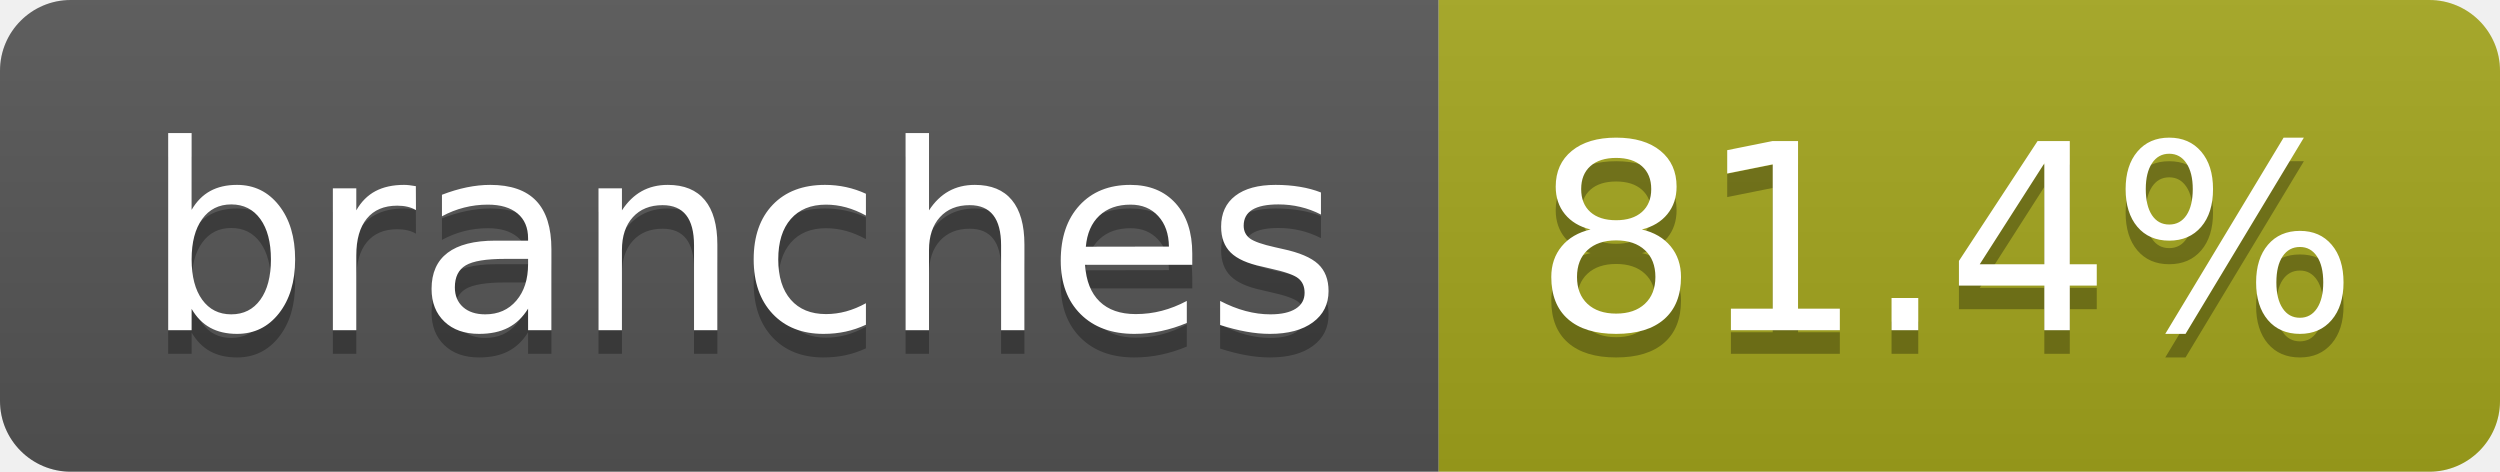
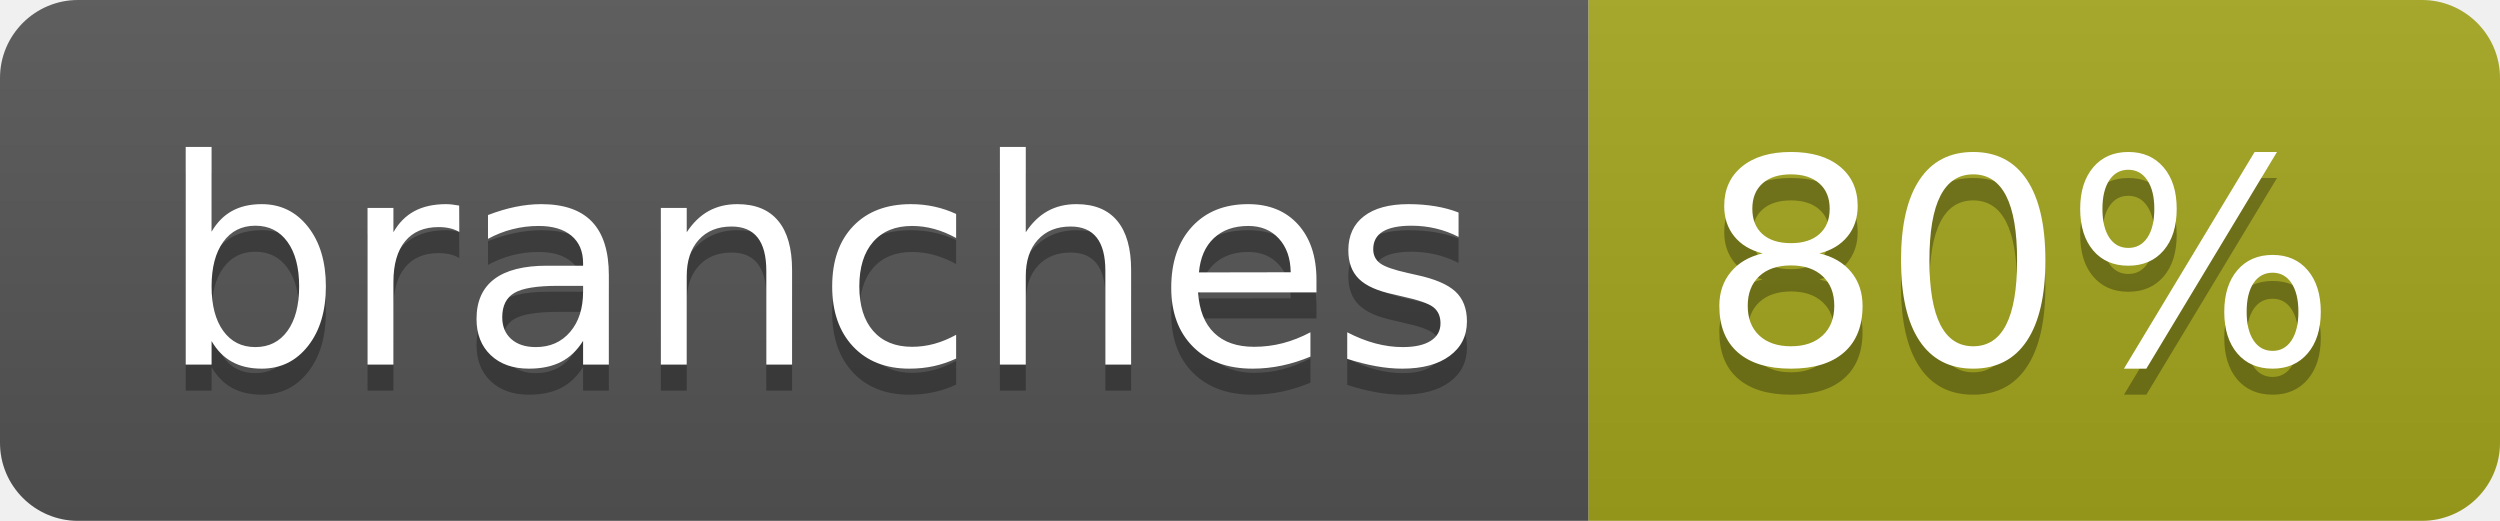
- <svg xmlns="http://www.w3.org/2000/svg" width="106" height="20" role="img" aria-label="branches: 81.4%">
+ <svg xmlns="http://www.w3.org/2000/svg" width="96" height="20" role="img" aria-label="branches: 80%">
  <linearGradient id="s" x2="0" y2="100%">
    <stop offset="0" stop-color="#bbb" stop-opacity=".1" />
    <stop offset="1" stop-opacity=".1" />
  </linearGradient>
  <clipPath id="r">
-     <rect width="106" height="20" rx="3" fill="#fff" />
+     <rect width="96" height="20" rx="3" fill="#fff" />
  </clipPath>
  <g clip-path="url(#r)">
    <rect width="61" height="20" fill="#555" />
-     <rect x="61" width="45" height="20" fill="#a4a61d" />
-     <rect width="106" height="20" fill="url(#s)" />
+     <rect x="61" width="35" height="20" fill="#a4a61d" />
+     <rect width="96" height="20" fill="url(#s)" />
  </g>
  <g fill="#fff" text-anchor="middle" font-family="Verdana,Geneva,DejaVu Sans,sans-serif" text-rendering="geometricPrecision" font-size="110">
    <text aria-hidden="true" x="315" y="150" fill="#010101" fill-opacity=".3" transform="scale(.1)" textLength="507">branches</text>
    <text x="315" y="140" transform="scale(.1)" fill="#fff" textLength="507">branches</text>
-     <text aria-hidden="true" x="825" y="150" fill="#010101" fill-opacity=".3" transform="scale(.1)" textLength="350">81.4%</text>
-     <text x="825" y="140" transform="scale(.1)" fill="#fff" textLength="350">81.4%</text>
+     <text aria-hidden="true" x="775" y="150" fill="#010101" fill-opacity=".3" transform="scale(.1)" textLength="245">80%</text>
+     <text x="775" y="140" transform="scale(.1)" fill="#fff" textLength="245">80%</text>
  </g>
</svg>
